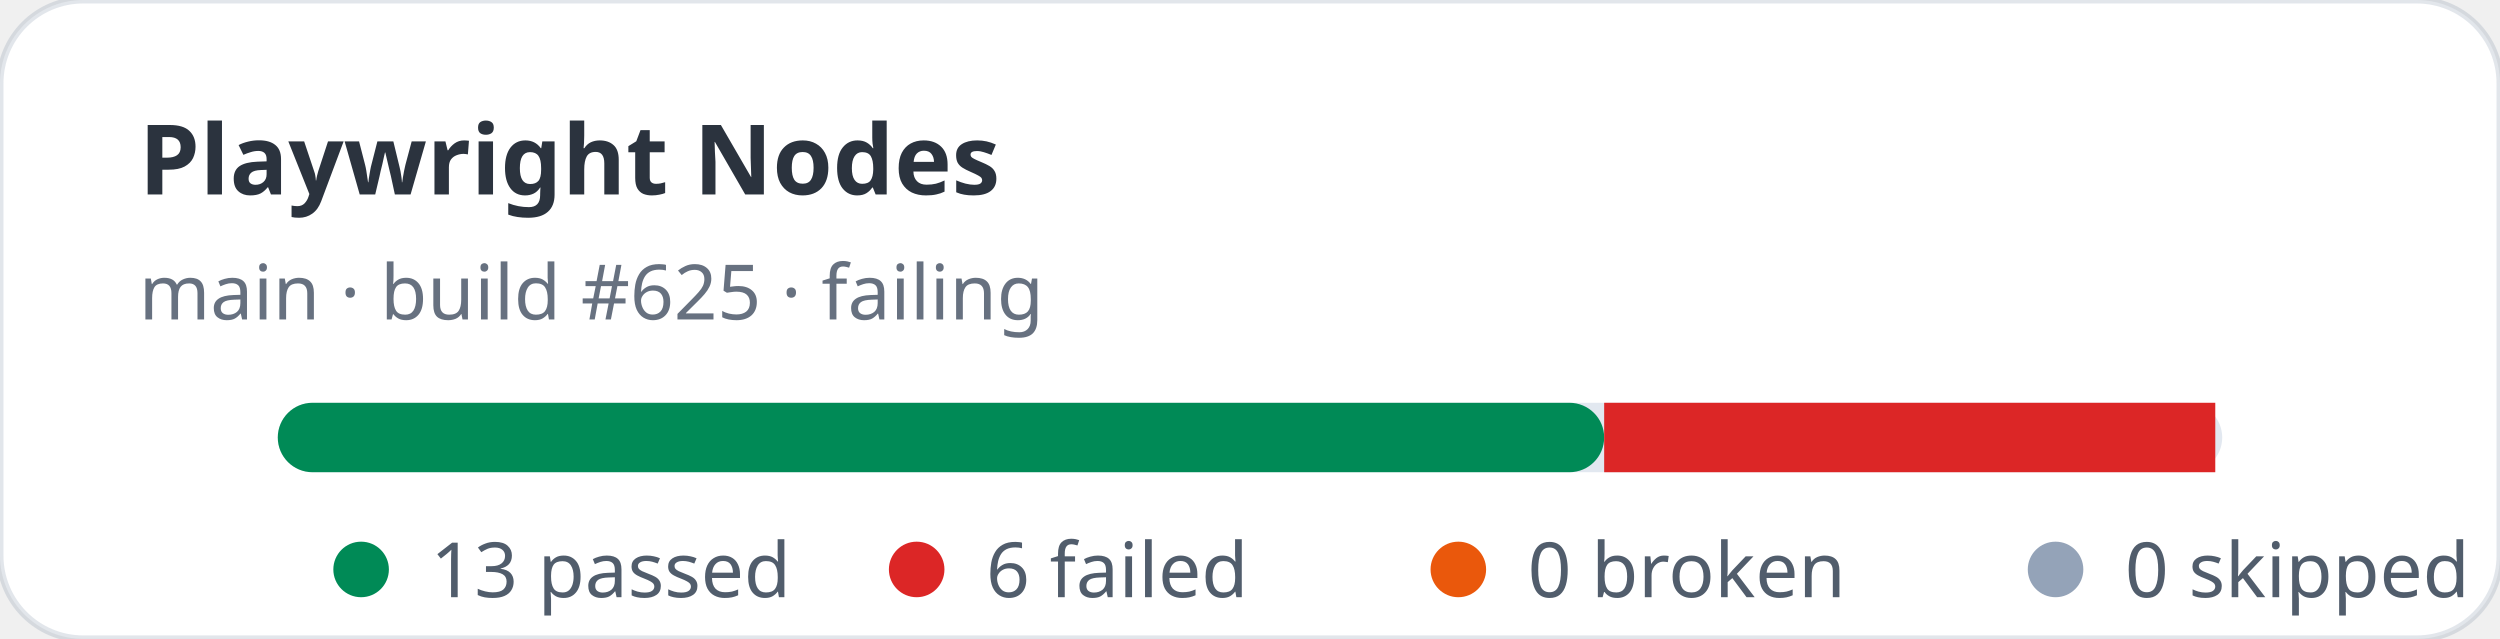
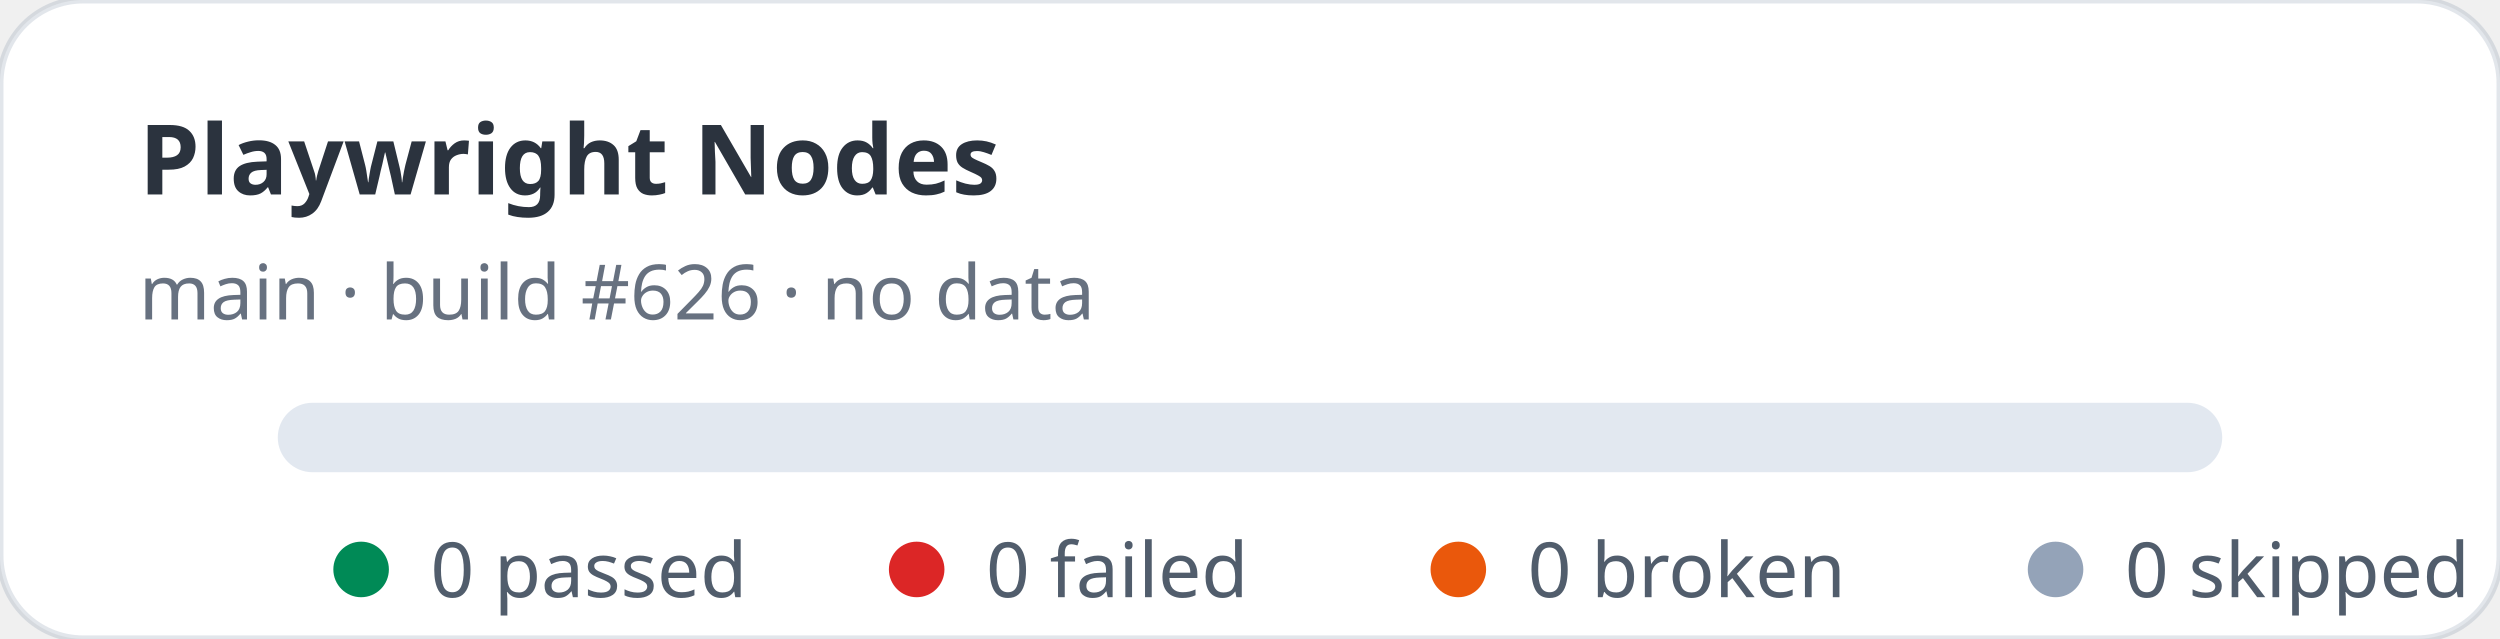
- <svg xmlns="http://www.w3.org/2000/svg" width="360" height="92" viewBox="0 0 360 92" role="img" aria-label="Playwright Nodes stats: 13 passed, 6 failed">
+ <svg xmlns="http://www.w3.org/2000/svg" width="360" height="92" viewBox="0 0 360 92" role="img" aria-label="Playwright Nodes stats: 0 passed, 0 failed">
  <rect width="360" height="92" rx="12" fill="#ffffff" stroke="rgba(11,48,86,0.12)" />
  <text x="20" y="28" fill="rgba(1,10,24,0.83)" font-family="ui-sans-serif,system-ui,sans-serif" font-size="14" font-weight="700">Playwright Nodes</text>
-   <text x="20" y="46" fill="rgba(2,19,44,0.6)" font-family="ui-sans-serif,system-ui,sans-serif" font-size="11">main · build #625 · failing</text>
+   <text x="20" y="46" fill="rgba(2,19,44,0.6)" font-family="ui-sans-serif,system-ui,sans-serif" font-size="11">main · build #626 · no data</text>
  <rect x="40" y="58" width="280" height="10" rx="5" fill="#e2e8f0" />
-   <rect x="40" y="58" width="191" height="10" rx="5" fill="#008a56" />
-   <rect x="231" y="58" width="88" height="10" fill="#dc2626" />
  <g font-family="ui-sans-serif,system-ui,sans-serif" font-size="11" fill="rgba(1,18,40,0.68)">
    <circle cx="52" cy="82" r="4" fill="#008a56" />
-     <text x="62" y="86">13 passed</text>
+     <text x="62" y="86">0 passed</text>
    <circle cx="132" cy="82" r="4" fill="#dc2626" />
-     <text x="142" y="86">6 failed</text>
+     <text x="142" y="86">0 failed</text>
    <circle cx="210" cy="82" r="4" fill="#ea580c" />
    <text x="220" y="86">0 broken</text>
    <circle cx="296" cy="82" r="4" fill="#94a3b8" />
    <text x="306" y="86">0 skipped</text>
  </g>
</svg>
